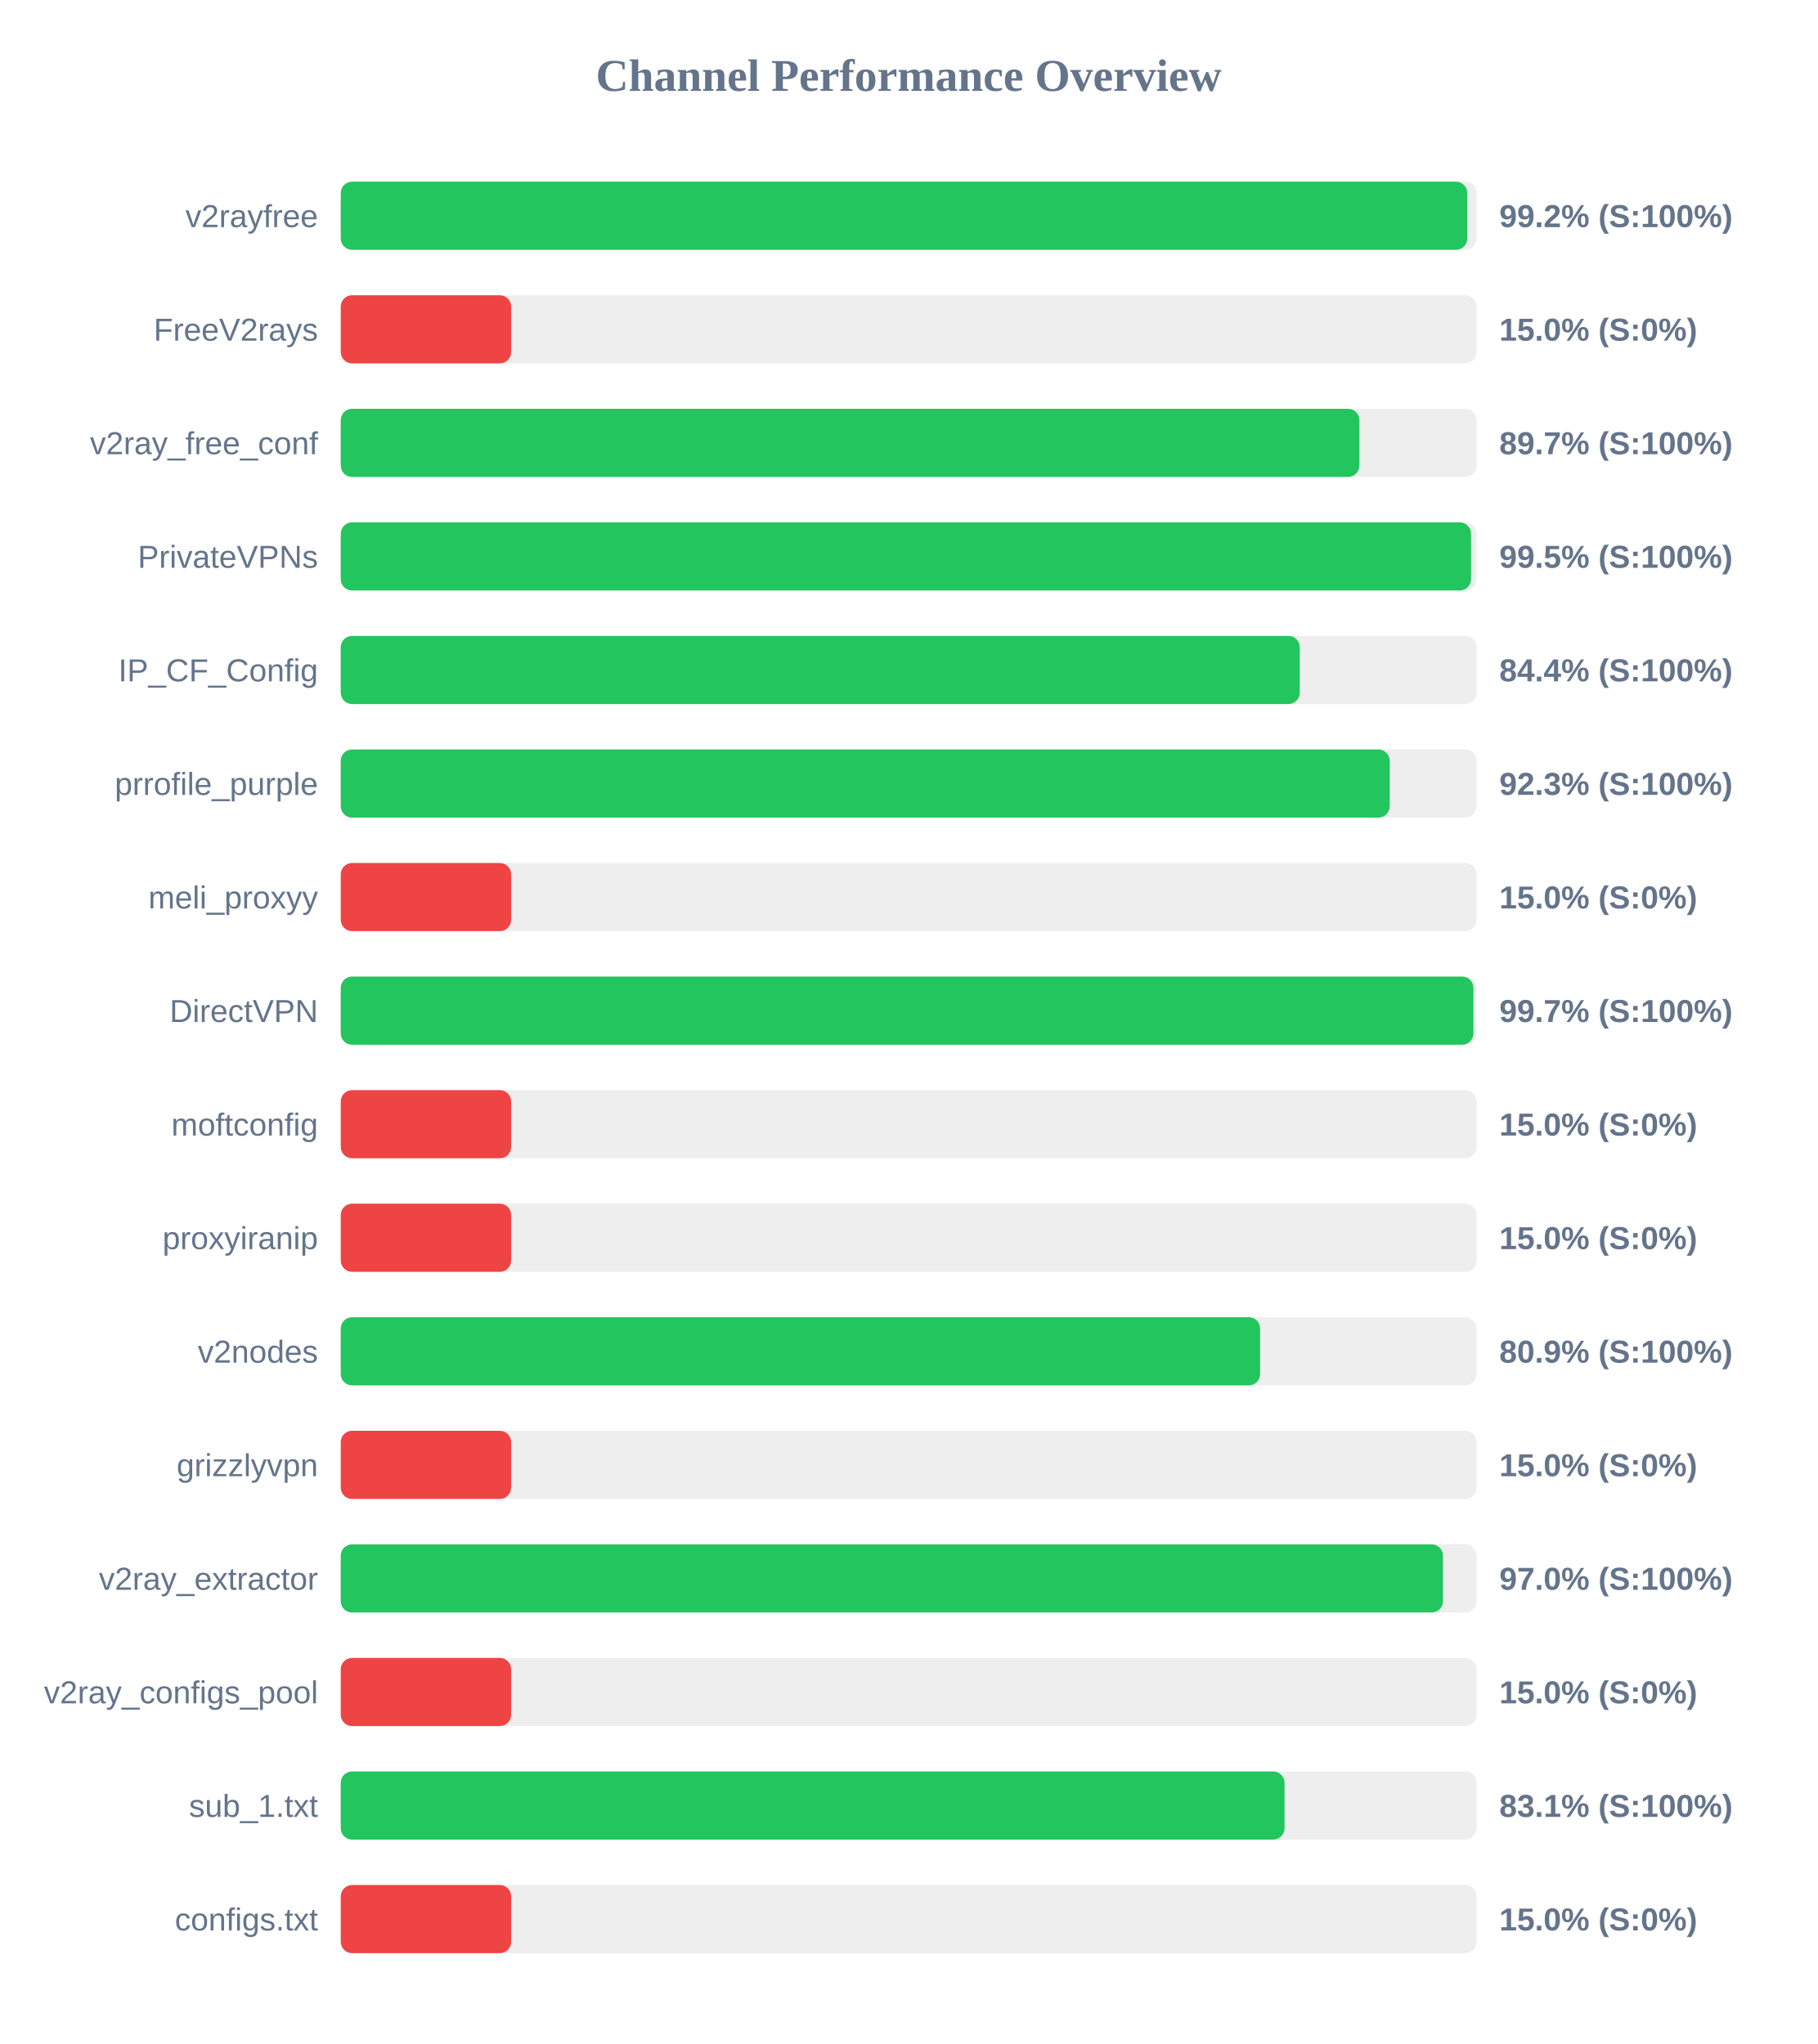
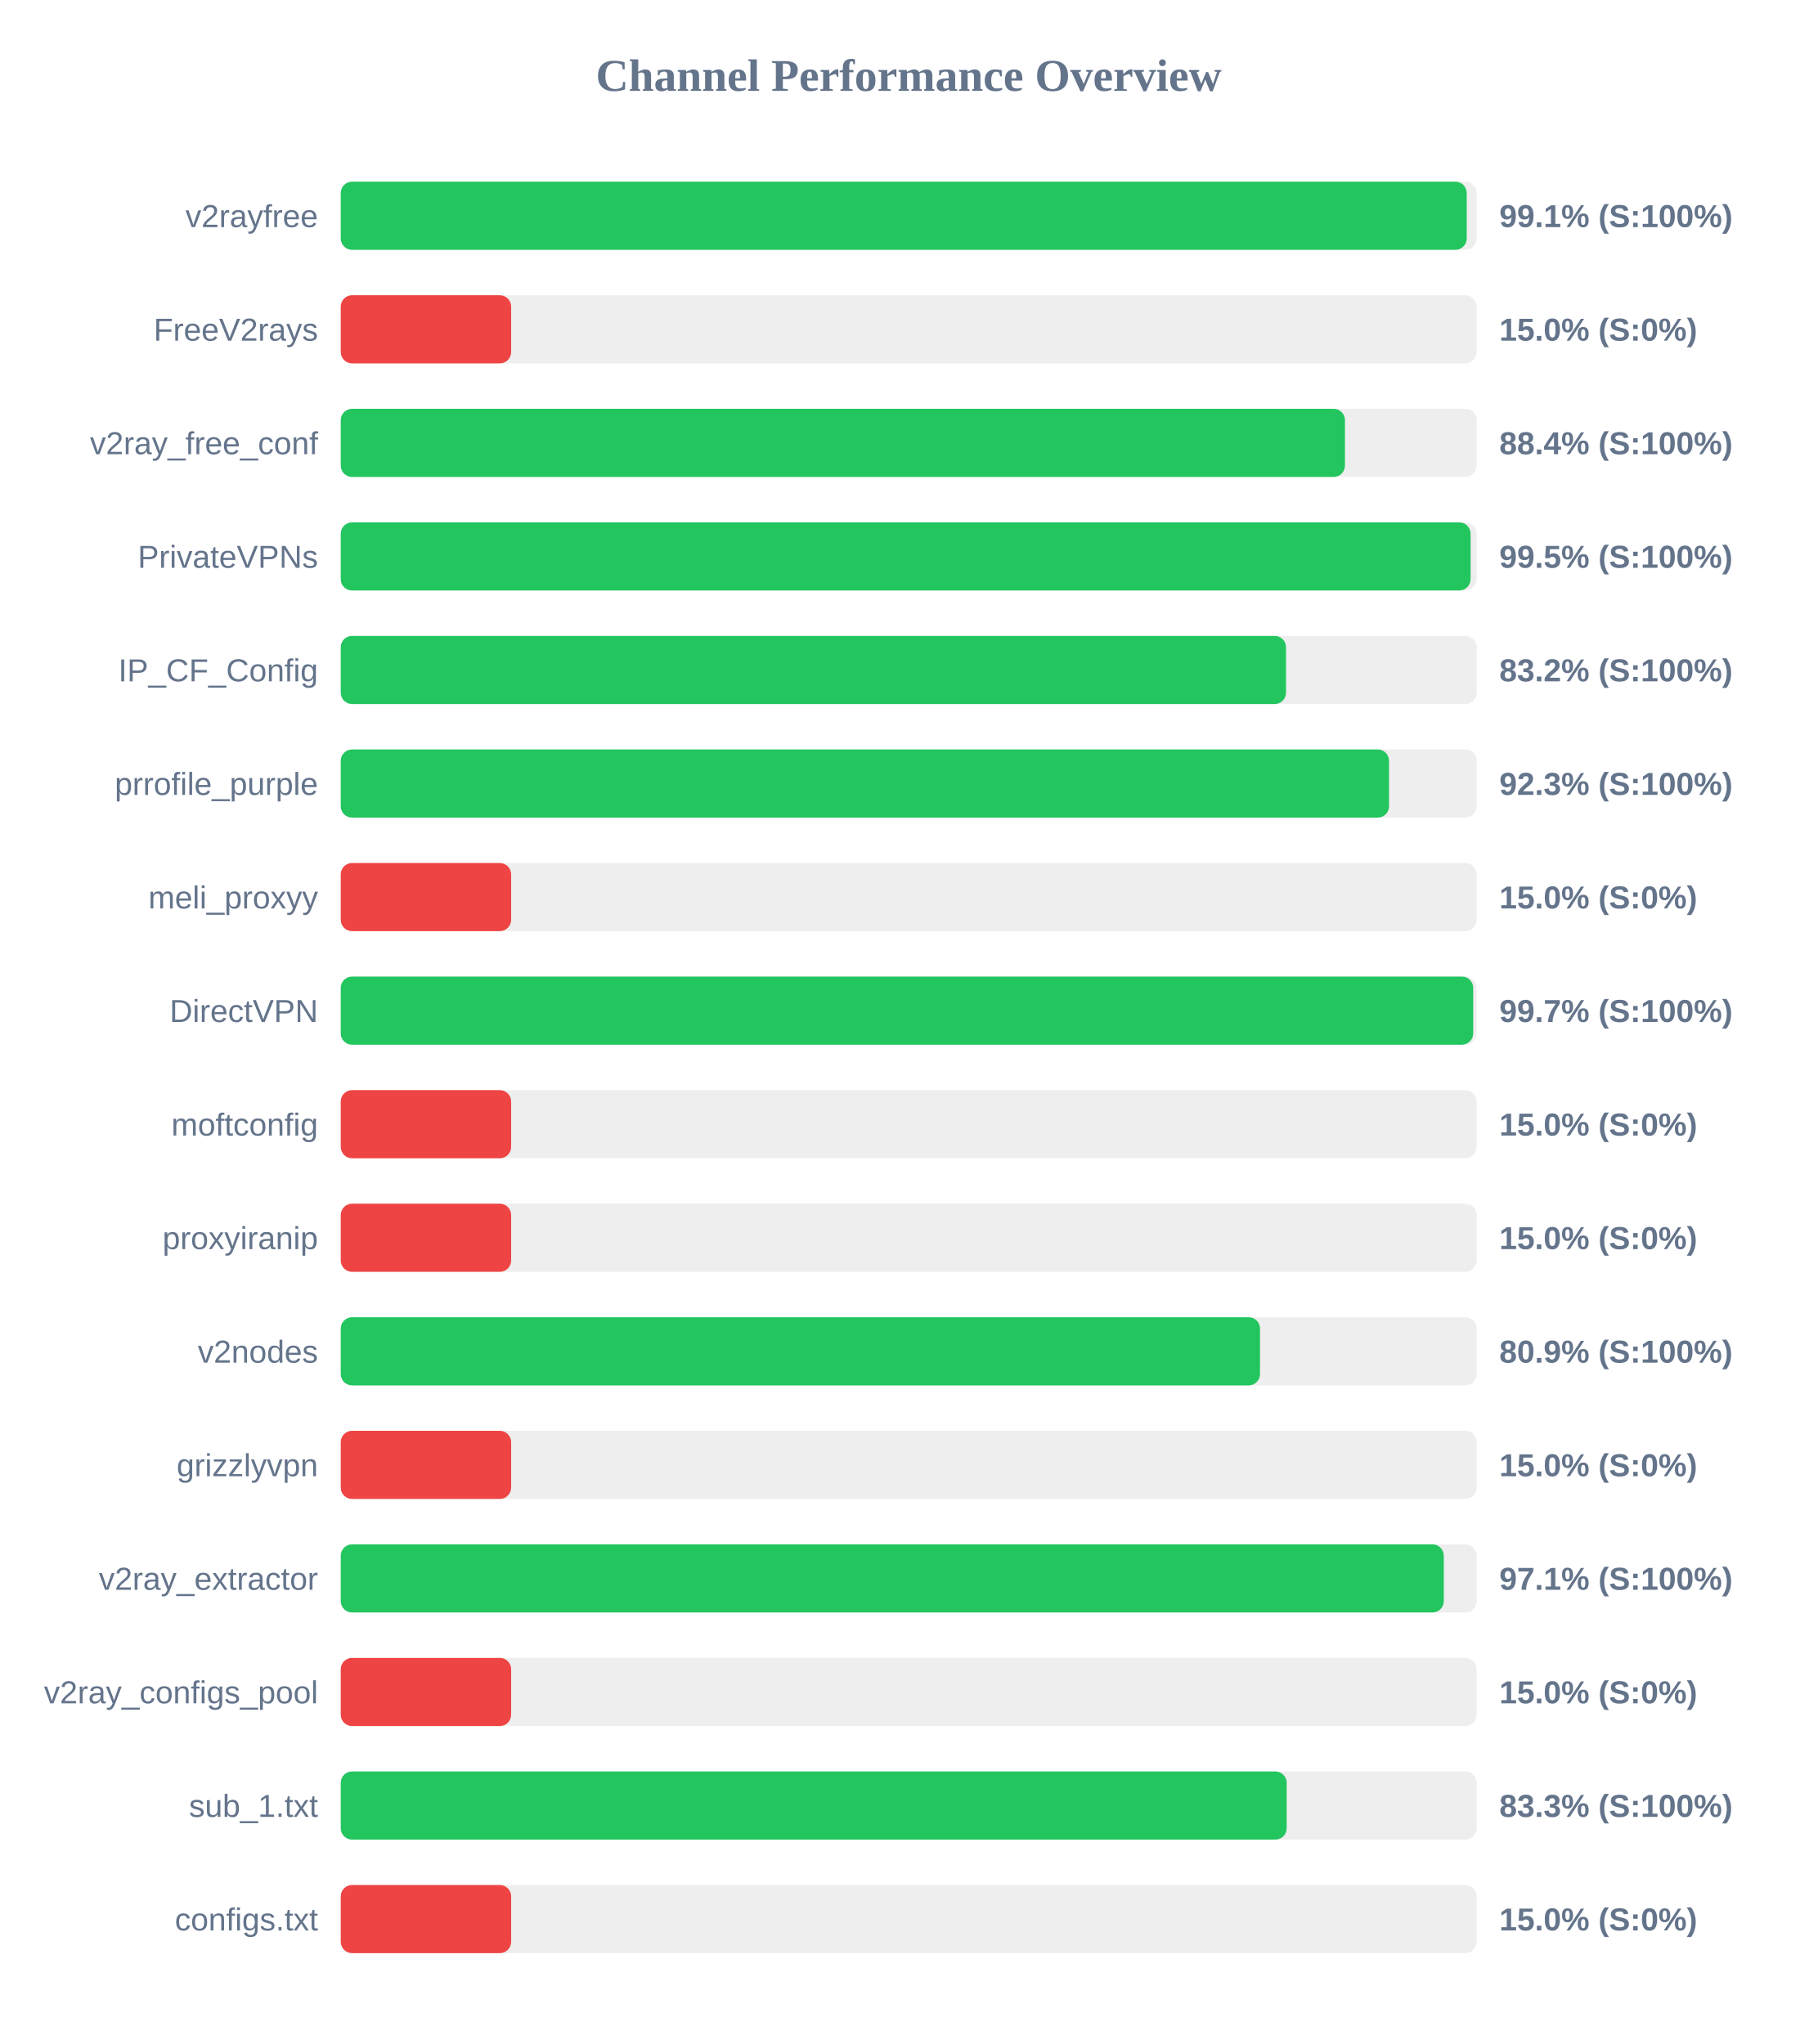
<svg xmlns="http://www.w3.org/2000/svg" width="800" height="900" version="1.1">
  <style>
        .row { font: 14px Arial; fill: #64748b; }
        .score { font: bold 14px Arial; fill: #64748b; }
    </style>
  <text x="400" y="40" text-anchor="middle" font-size="20px" font-weight="bold" fill="#64748b">Channel Performance Overview</text>
  <rect x="150" y="80" width="500" height="30" fill="#eee" rx="5" />
-   <rect x="150" y="80" width="495.9" height="30" fill="#22c55e" rx="5" />
+   <rect x="150" y="80" width="495.65" height="30" fill="#22c55e" rx="5" />
  <text x="140" y="100" text-anchor="end" class="row">v2rayfree</text>
-   <text x="660" y="100" text-anchor="start" class="score">99.2% (S:100%)</text>
+   <text x="660" y="100" text-anchor="start" class="score">99.1% (S:100%)</text>
  <rect x="150" y="130" width="500" height="30" fill="#eee" rx="5" />
  <rect x="150" y="130" width="75.0" height="30" fill="#ef4444" rx="5" />
  <text x="140" y="150" text-anchor="end" class="row">FreeV2rays</text>
  <text x="660" y="150" text-anchor="start" class="score">15.0% (S:0%)</text>
  <rect x="150" y="180" width="500" height="30" fill="#eee" rx="5" />
-   <rect x="150" y="180" width="448.4" height="30" fill="#22c55e" rx="5" />
+   <rect x="150" y="180" width="442.05" height="30" fill="#22c55e" rx="5" />
  <text x="140" y="200" text-anchor="end" class="row">v2ray_free_conf</text>
-   <text x="660" y="200" text-anchor="start" class="score">89.7% (S:100%)</text>
+   <text x="660" y="200" text-anchor="start" class="score">88.4% (S:100%)</text>
  <rect x="150" y="230" width="500" height="30" fill="#eee" rx="5" />
-   <rect x="150" y="230" width="497.55" height="30" fill="#22c55e" rx="5" />
+   <rect x="150" y="230" width="497.35" height="30" fill="#22c55e" rx="5" />
  <text x="140" y="250" text-anchor="end" class="row">PrivateVPNs</text>
  <text x="660" y="250" text-anchor="start" class="score">99.5% (S:100%)</text>
  <rect x="150" y="280" width="500" height="30" fill="#eee" rx="5" />
-   <rect x="150" y="280" width="422.15" height="30" fill="#22c55e" rx="5" />
+   <rect x="150" y="280" width="416.1" height="30" fill="#22c55e" rx="5" />
  <text x="140" y="300" text-anchor="end" class="row">IP_CF_Config</text>
-   <text x="660" y="300" text-anchor="start" class="score">84.4% (S:100%)</text>
+   <text x="660" y="300" text-anchor="start" class="score">83.2% (S:100%)</text>
  <rect x="150" y="330" width="500" height="30" fill="#eee" rx="5" />
-   <rect x="150" y="330" width="461.75" height="30" fill="#22c55e" rx="5" />
+   <rect x="150" y="330" width="461.45" height="30" fill="#22c55e" rx="5" />
  <text x="140" y="350" text-anchor="end" class="row">prrofile_purple</text>
  <text x="660" y="350" text-anchor="start" class="score">92.3% (S:100%)</text>
  <rect x="150" y="380" width="500" height="30" fill="#eee" rx="5" />
  <rect x="150" y="380" width="75.0" height="30" fill="#ef4444" rx="5" />
  <text x="140" y="400" text-anchor="end" class="row">meli_proxyy</text>
  <text x="660" y="400" text-anchor="start" class="score">15.0% (S:0%)</text>
  <rect x="150" y="430" width="500" height="30" fill="#eee" rx="5" />
-   <rect x="150" y="430" width="498.6" height="30" fill="#22c55e" rx="5" />
+   <rect x="150" y="430" width="498.5" height="30" fill="#22c55e" rx="5" />
  <text x="140" y="450" text-anchor="end" class="row">DirectVPN</text>
  <text x="660" y="450" text-anchor="start" class="score">99.7% (S:100%)</text>
  <rect x="150" y="480" width="500" height="30" fill="#eee" rx="5" />
  <rect x="150" y="480" width="75.0" height="30" fill="#ef4444" rx="5" />
  <text x="140" y="500" text-anchor="end" class="row">moftconfig</text>
  <text x="660" y="500" text-anchor="start" class="score">15.0% (S:0%)</text>
  <rect x="150" y="530" width="500" height="30" fill="#eee" rx="5" />
  <rect x="150" y="530" width="75.0" height="30" fill="#ef4444" rx="5" />
  <text x="140" y="550" text-anchor="end" class="row">proxyiranip</text>
  <text x="660" y="550" text-anchor="start" class="score">15.0% (S:0%)</text>
  <rect x="150" y="580" width="500" height="30" fill="#eee" rx="5" />
-   <rect x="150" y="580" width="404.7" height="30" fill="#22c55e" rx="5" />
+   <rect x="150" y="580" width="404.65" height="30" fill="#22c55e" rx="5" />
  <text x="140" y="600" text-anchor="end" class="row">v2nodes</text>
  <text x="660" y="600" text-anchor="start" class="score">80.9% (S:100%)</text>
  <rect x="150" y="630" width="500" height="30" fill="#eee" rx="5" />
  <rect x="150" y="630" width="75.0" height="30" fill="#ef4444" rx="5" />
  <text x="140" y="650" text-anchor="end" class="row">grizzlyvpn</text>
  <text x="660" y="650" text-anchor="start" class="score">15.0% (S:0%)</text>
  <rect x="150" y="680" width="500" height="30" fill="#eee" rx="5" />
-   <rect x="150" y="680" width="485.2" height="30" fill="#22c55e" rx="5" />
+   <rect x="150" y="680" width="485.55" height="30" fill="#22c55e" rx="5" />
  <text x="140" y="700" text-anchor="end" class="row">v2ray_extractor</text>
-   <text x="660" y="700" text-anchor="start" class="score">97.0% (S:100%)</text>
+   <text x="660" y="700" text-anchor="start" class="score">97.1% (S:100%)</text>
  <rect x="150" y="730" width="500" height="30" fill="#eee" rx="5" />
  <rect x="150" y="730" width="75.0" height="30" fill="#ef4444" rx="5" />
  <text x="140" y="750" text-anchor="end" class="row">v2ray_configs_pool</text>
  <text x="660" y="750" text-anchor="start" class="score">15.0% (S:0%)</text>
  <rect x="150" y="780" width="500" height="30" fill="#eee" rx="5" />
-   <rect x="150" y="780" width="415.45" height="30" fill="#22c55e" rx="5" />
+   <rect x="150" y="780" width="416.4" height="30" fill="#22c55e" rx="5" />
  <text x="140" y="800" text-anchor="end" class="row">sub_1.txt</text>
-   <text x="660" y="800" text-anchor="start" class="score">83.1% (S:100%)</text>
+   <text x="660" y="800" text-anchor="start" class="score">83.3% (S:100%)</text>
  <rect x="150" y="830" width="500" height="30" fill="#eee" rx="5" />
  <rect x="150" y="830" width="75.0" height="30" fill="#ef4444" rx="5" />
  <text x="140" y="850" text-anchor="end" class="row">configs.txt</text>
  <text x="660" y="850" text-anchor="start" class="score">15.0% (S:0%)</text>
</svg>
